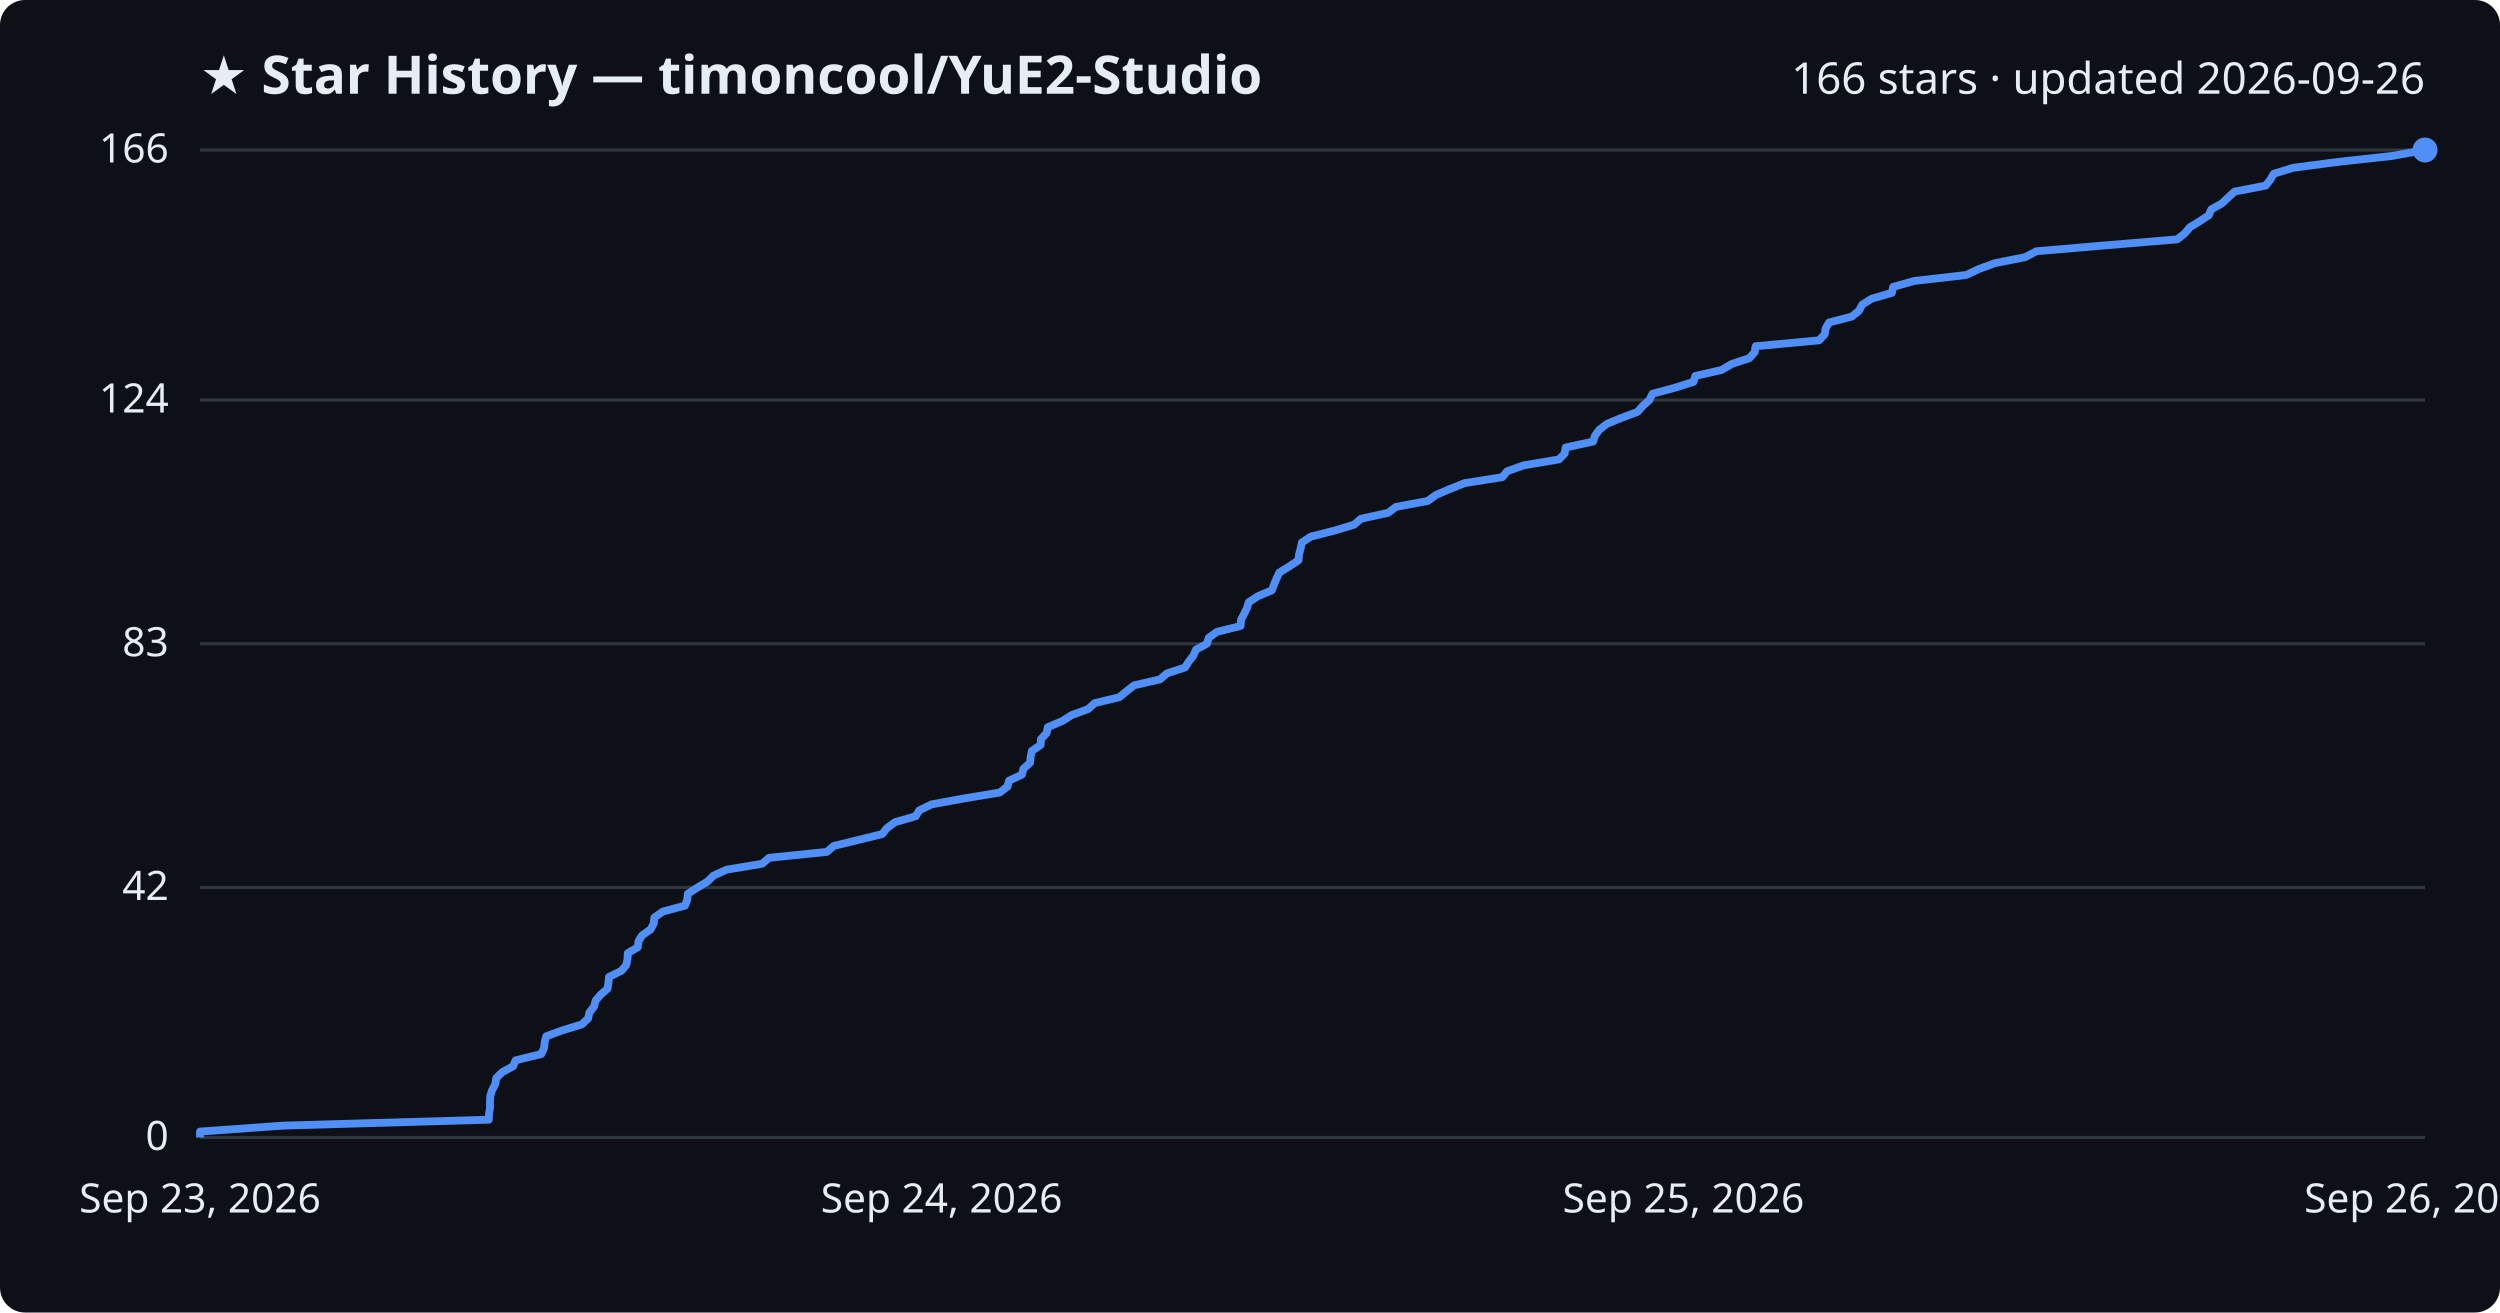
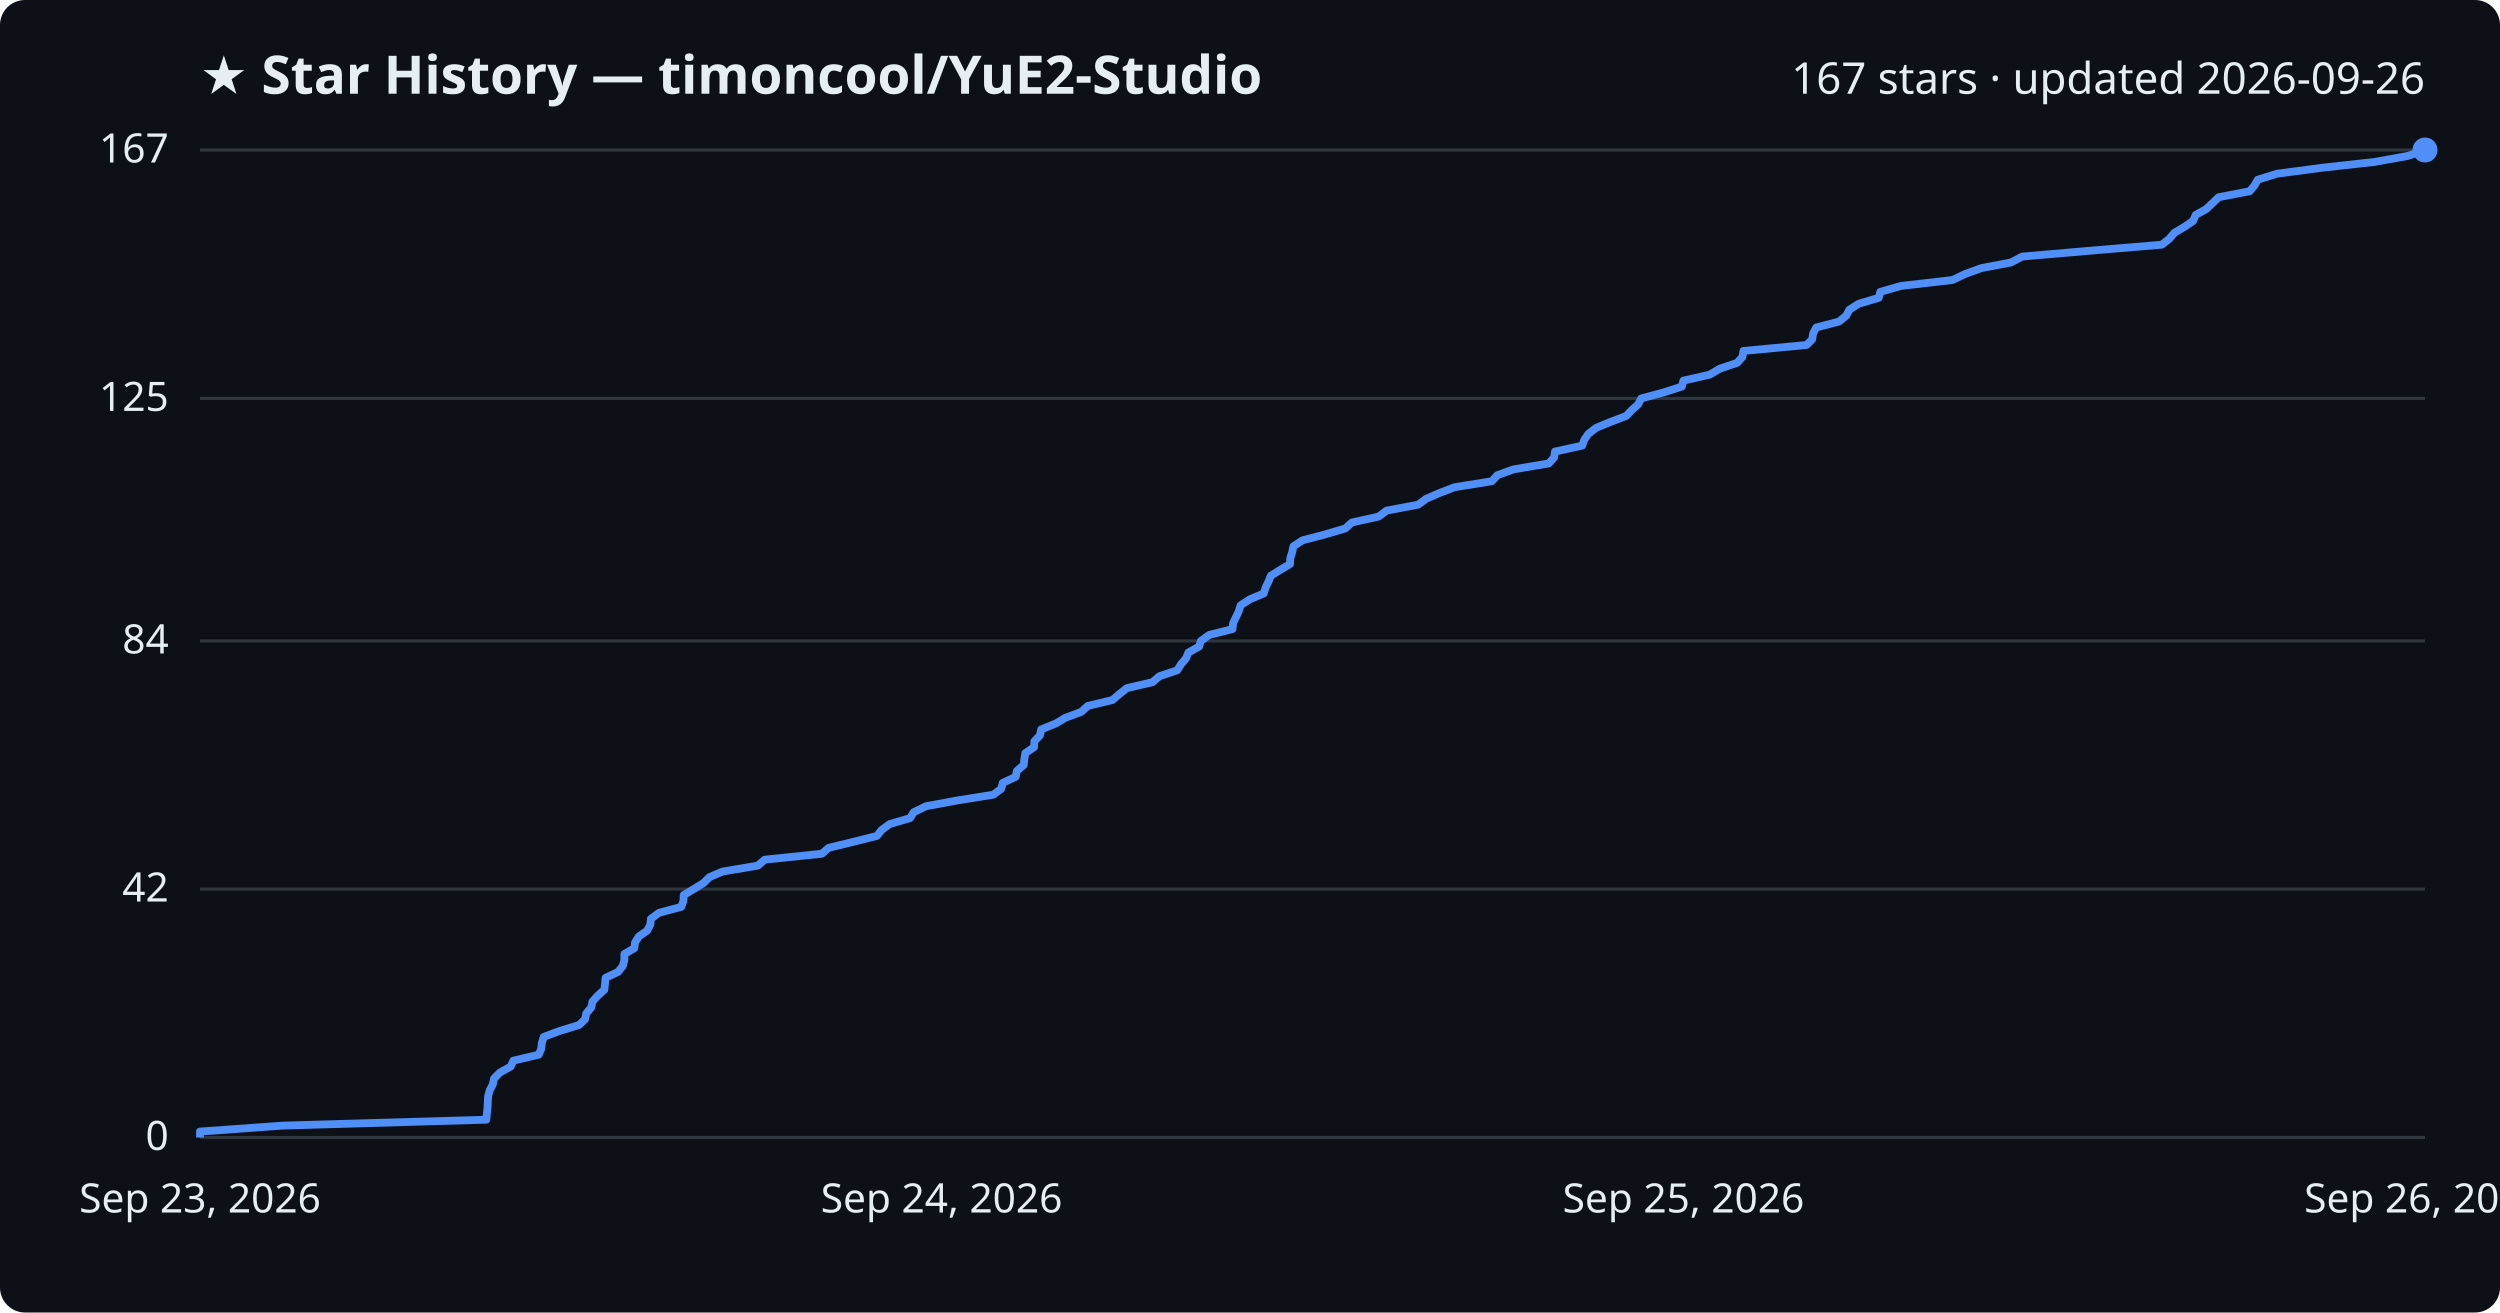
<svg xmlns="http://www.w3.org/2000/svg" viewBox="0 0 800 420" font-family="Segoe UI, sans-serif">
  <rect width="800" height="420" fill="#0d1117" rx="8" />
  <text x="64" y="30" fill="#e6edf3" font-size="17" font-weight="700">★ Star History — timoncool/YuE2-Studio</text>
-   <text x="776" y="30" fill="#e6edf3" font-size="14" text-anchor="end">166 stars · updated 2026-09-26</text>
+   <text x="776" y="30" fill="#e6edf3" font-size="14" text-anchor="end">167 stars · updated 2026-09-26</text>
  <line x1="64" y1="364.0" x2="776" y2="364.0" stroke="#30363d" stroke-width="1" />
  <text x="54" y="368.0" fill="#e6edf3" font-size="13" text-anchor="end">0</text>
-   <line x1="64" y1="284.0" x2="776" y2="284.0" stroke="#30363d" stroke-width="1" />
-   <text x="54" y="288.0" fill="#e6edf3" font-size="13" text-anchor="end">42</text>
-   <line x1="64" y1="206.0" x2="776" y2="206.0" stroke="#30363d" stroke-width="1" />
-   <text x="54" y="210.0" fill="#e6edf3" font-size="13" text-anchor="end">83</text>
-   <line x1="64" y1="128.0" x2="776" y2="128.0" stroke="#30363d" stroke-width="1" />
-   <text x="54" y="132.0" fill="#e6edf3" font-size="13" text-anchor="end">124</text>
+   <line x1="64" y1="284.5" x2="776" y2="284.5" stroke="#30363d" stroke-width="1" />
+   <text x="54" y="288.5" fill="#e6edf3" font-size="13" text-anchor="end">42</text>
+   <line x1="64" y1="205.1" x2="776" y2="205.1" stroke="#30363d" stroke-width="1" />
+   <text x="54" y="209.1" fill="#e6edf3" font-size="13" text-anchor="end">84</text>
+   <line x1="64" y1="127.5" x2="776" y2="127.5" stroke="#30363d" stroke-width="1" />
+   <text x="54" y="131.5" fill="#e6edf3" font-size="13" text-anchor="end">125</text>
  <line x1="64" y1="48.0" x2="776" y2="48.0" stroke="#30363d" stroke-width="1" />
-   <text x="54" y="52.0" fill="#e6edf3" font-size="13" text-anchor="end">166</text>
-   <path d="M64.0,364.0 L64.0,362.1 L90.6,360.2 L156.4,358.3 L156.5,356.4 L156.8,354.5 L156.8,352.6 L156.9,350.7 L157.5,348.8 L158.5,346.9 L158.8,345.0 L160.7,343.1 L164.2,341.2 L165.0,339.3 L173.2,337.3 L174.1,335.4 L174.3,333.5 L174.8,331.6 L180.0,329.7 L186.2,327.8 L188.2,325.9 L188.6,324.0 L190.1,322.1 L190.6,320.2 L192.2,318.3 L194.4,316.4 L194.7,314.5 L194.9,312.6 L198.8,310.7 L200.4,308.8 L200.8,306.9 L200.9,305.0 L204.1,303.1 L204.3,301.2 L205.5,299.3 L208.2,297.4 L209.2,295.5 L209.4,293.6 L212.1,291.7 L219.2,289.8 L219.9,287.9 L220.1,286.0 L223.2,284.0 L226.4,282.1 L228.3,280.2 L232.5,278.3 L243.9,276.4 L246.1,274.5 L264.6,272.6 L266.8,270.7 L274.6,268.8 L282.3,266.9 L283.8,265.0 L286.4,263.1 L293.0,261.2 L294.2,259.3 L298.1,257.4 L308.5,255.5 L319.9,253.6 L322.4,251.7 L322.9,249.8 L327.0,247.9 L327.5,246.0 L329.6,244.1 L329.8,242.2 L330.2,240.3 L333.0,238.4 L333.1,236.5 L334.9,234.6 L335.3,232.7 L340.0,230.7 L343.0,228.8 L348.2,226.9 L350.3,225.0 L358.2,223.1 L360.5,221.2 L362.9,219.3 L371.2,217.4 L373.4,215.5 L379.2,213.6 L380.4,211.7 L381.9,209.8 L382.7,207.9 L386.2,206.0 L386.8,204.1 L389.4,202.2 L397.0,200.3 L397.1,198.4 L398.1,196.5 L399.0,194.6 L399.6,192.7 L402.5,190.8 L407.0,188.9 L407.7,187.0 L408.5,185.1 L409.4,183.2 L412.5,181.3 L415.5,179.3 L415.7,177.4 L416.2,175.5 L416.6,173.6 L419.5,171.7 L427.0,169.8 L433.3,167.9 L435.5,166.0 L444.2,164.1 L446.7,162.2 L456.9,160.3 L459.5,158.4 L463.9,156.5 L468.7,154.6 L480.7,152.7 L482.3,150.8 L487.6,148.9 L498.9,147.0 L500.7,145.1 L501.0,143.2 L509.8,141.3 L510.4,139.4 L511.8,137.5 L514.3,135.6 L518.9,133.7 L524.0,131.8 L525.7,129.9 L527.8,128.0 L528.8,126.0 L535.9,124.1 L541.9,122.2 L542.5,120.3 L550.9,118.4 L554.1,116.5 L559.8,114.6 L561.5,112.7 L561.8,110.8 L582.1,108.9 L583.9,107.0 L584.2,105.1 L585.3,103.2 L592.6,101.3 L594.9,99.4 L595.9,97.5 L598.9,95.6 L605.4,93.7 L605.8,91.8 L612.6,89.9 L629.2,88.0 L633.2,86.1 L638.4,84.2 L648.0,82.3 L651.7,80.4 L673.9,78.5 L696.7,76.6 L699.1,74.7 L700.8,72.7 L703.9,70.8 L706.8,68.9 L707.6,67.0 L711.0,65.1 L713.0,63.2 L715.1,61.3 L725.0,59.4 L726.5,57.5 L727.6,55.6 L733.8,53.7 L748.2,51.8 L765.5,49.9 L776.0,48.0 L776.0,48.0" fill="none" stroke="#4f8ff7" stroke-width="2.5" stroke-linejoin="round" />
+   <text x="54" y="52.0" fill="#e6edf3" font-size="13" text-anchor="end">167</text>
+   <path d="M64.0,364.0 L64.0,362.1 L90.4,360.2 L155.6,358.3 L155.8,356.4 L156.0,354.5 L156.1,352.6 L156.2,350.8 L156.7,348.9 L157.7,347.0 L158.1,345.1 L160.0,343.2 L163.4,341.3 L164.3,339.4 L172.4,337.5 L173.2,335.6 L173.4,333.7 L174.0,331.8 L179.1,329.9 L185.3,328.0 L187.2,326.2 L187.6,324.3 L189.2,322.4 L189.6,320.5 L191.3,318.6 L193.4,316.7 L193.6,314.8 L193.8,312.9 L197.8,311.0 L199.3,309.1 L199.8,307.2 L199.8,305.3 L203.0,303.4 L203.2,301.6 L204.4,299.7 L207.1,297.8 L208.1,295.9 L208.3,294.0 L210.9,292.1 L218.0,290.2 L218.7,288.3 L218.8,286.4 L222.0,284.5 L225.1,282.6 L227.0,280.7 L231.2,278.9 L242.5,277.0 L244.7,275.1 L263.0,273.2 L265.2,271.3 L273.0,269.4 L280.6,267.5 L282.1,265.6 L284.7,263.7 L291.2,261.8 L292.4,259.9 L296.3,258.0 L306.6,256.1 L317.9,254.3 L320.4,252.4 L320.9,250.5 L325.0,248.6 L325.4,246.7 L327.6,244.8 L327.8,242.9 L328.1,241.0 L330.9,239.1 L331.0,237.2 L332.8,235.3 L333.2,233.4 L337.9,231.5 L340.9,229.7 L346.0,227.8 L348.1,225.9 L356.0,224.0 L358.2,222.1 L360.6,220.2 L368.8,218.3 L371.0,216.4 L376.7,214.5 L377.9,212.6 L379.5,210.7 L380.3,208.8 L383.7,206.9 L384.3,205.1 L386.9,203.2 L394.4,201.3 L394.6,199.4 L395.5,197.5 L396.4,195.6 L397.0,193.7 L399.9,191.8 L404.4,189.9 L405.0,188.0 L405.9,186.1 L406.7,184.2 L409.8,182.3 L412.8,180.5 L412.9,178.6 L413.5,176.7 L413.9,174.8 L416.8,172.9 L424.1,171.0 L430.5,169.1 L432.6,167.2 L441.2,165.3 L443.7,163.4 L453.8,161.5 L456.4,159.6 L460.8,157.7 L465.5,155.9 L477.4,154.0 L479.1,152.1 L484.3,150.2 L495.6,148.3 L497.3,146.4 L497.6,144.5 L506.3,142.6 L507.0,140.7 L508.3,138.8 L510.8,136.9 L515.4,135.0 L520.4,133.1 L522.1,131.3 L524.2,129.4 L525.2,127.5 L532.3,125.6 L538.2,123.7 L538.7,121.8 L547.1,119.9 L550.3,118.0 L555.9,116.1 L557.6,114.2 L557.9,112.3 L578.1,110.4 L579.9,108.6 L580.2,106.7 L581.2,104.8 L588.5,102.9 L590.8,101.0 L591.8,99.1 L594.8,97.2 L601.2,95.3 L601.7,93.4 L608.3,91.5 L624.8,89.6 L628.8,87.7 L634.0,85.8 L643.5,84.0 L647.1,82.1 L669.2,80.2 L691.8,78.3 L694.2,76.4 L695.8,74.5 L699.0,72.6 L701.8,70.7 L702.6,68.8 L706.0,66.9 L708.0,65.0 L710.0,63.1 L719.9,61.2 L721.4,59.4 L722.5,57.5 L728.6,55.6 L742.9,53.7 L760.0,51.8 L770.5,49.9 L776.0,48.0 L776.0,48.0" fill="none" stroke="#4f8ff7" stroke-width="2.5" stroke-linejoin="round" />
  <circle cx="776.0" cy="48.0" r="4" fill="#4f8ff7" />
  <text x="64.0" y="388" fill="#e6edf3" font-size="13" text-anchor="middle">Sep 23, 2026</text>
  <text x="301.3" y="388" fill="#e6edf3" font-size="13" text-anchor="middle">Sep 24, 2026</text>
  <text x="538.7" y="388" fill="#e6edf3" font-size="13" text-anchor="middle">Sep 25, 2026</text>
  <text x="776.0" y="388" fill="#e6edf3" font-size="13" text-anchor="middle">Sep 26, 2026</text>
</svg>
